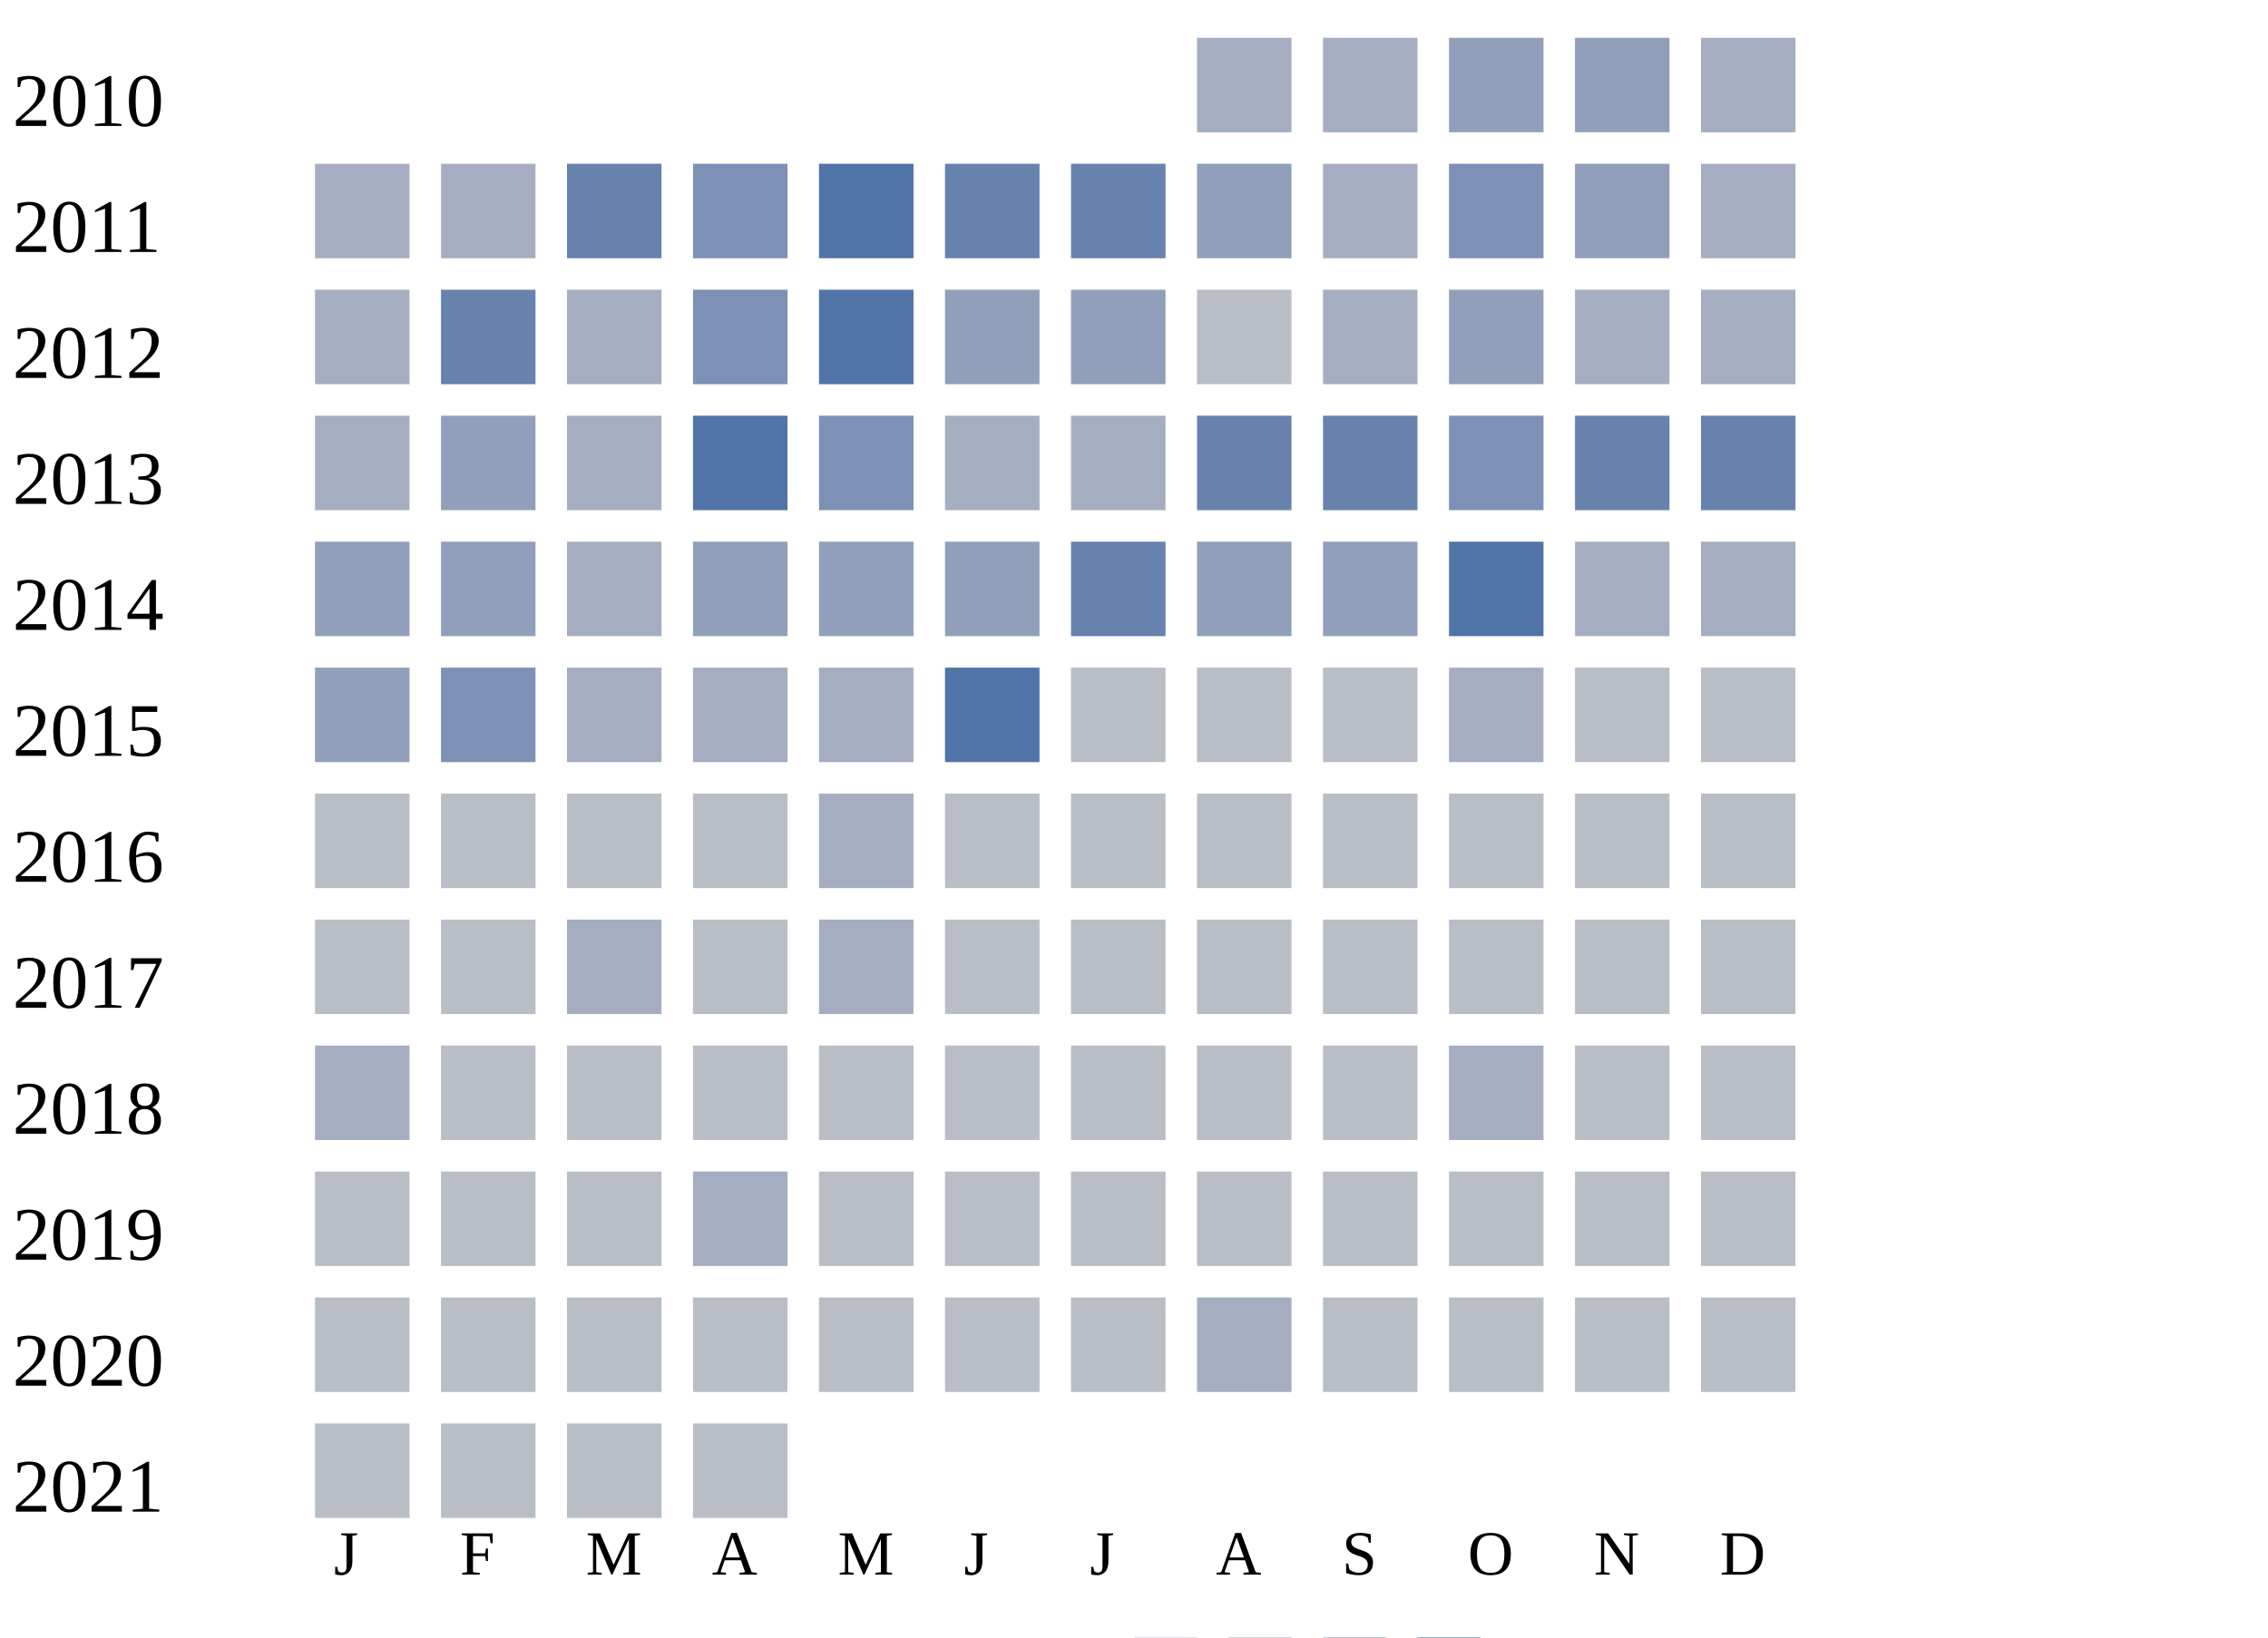
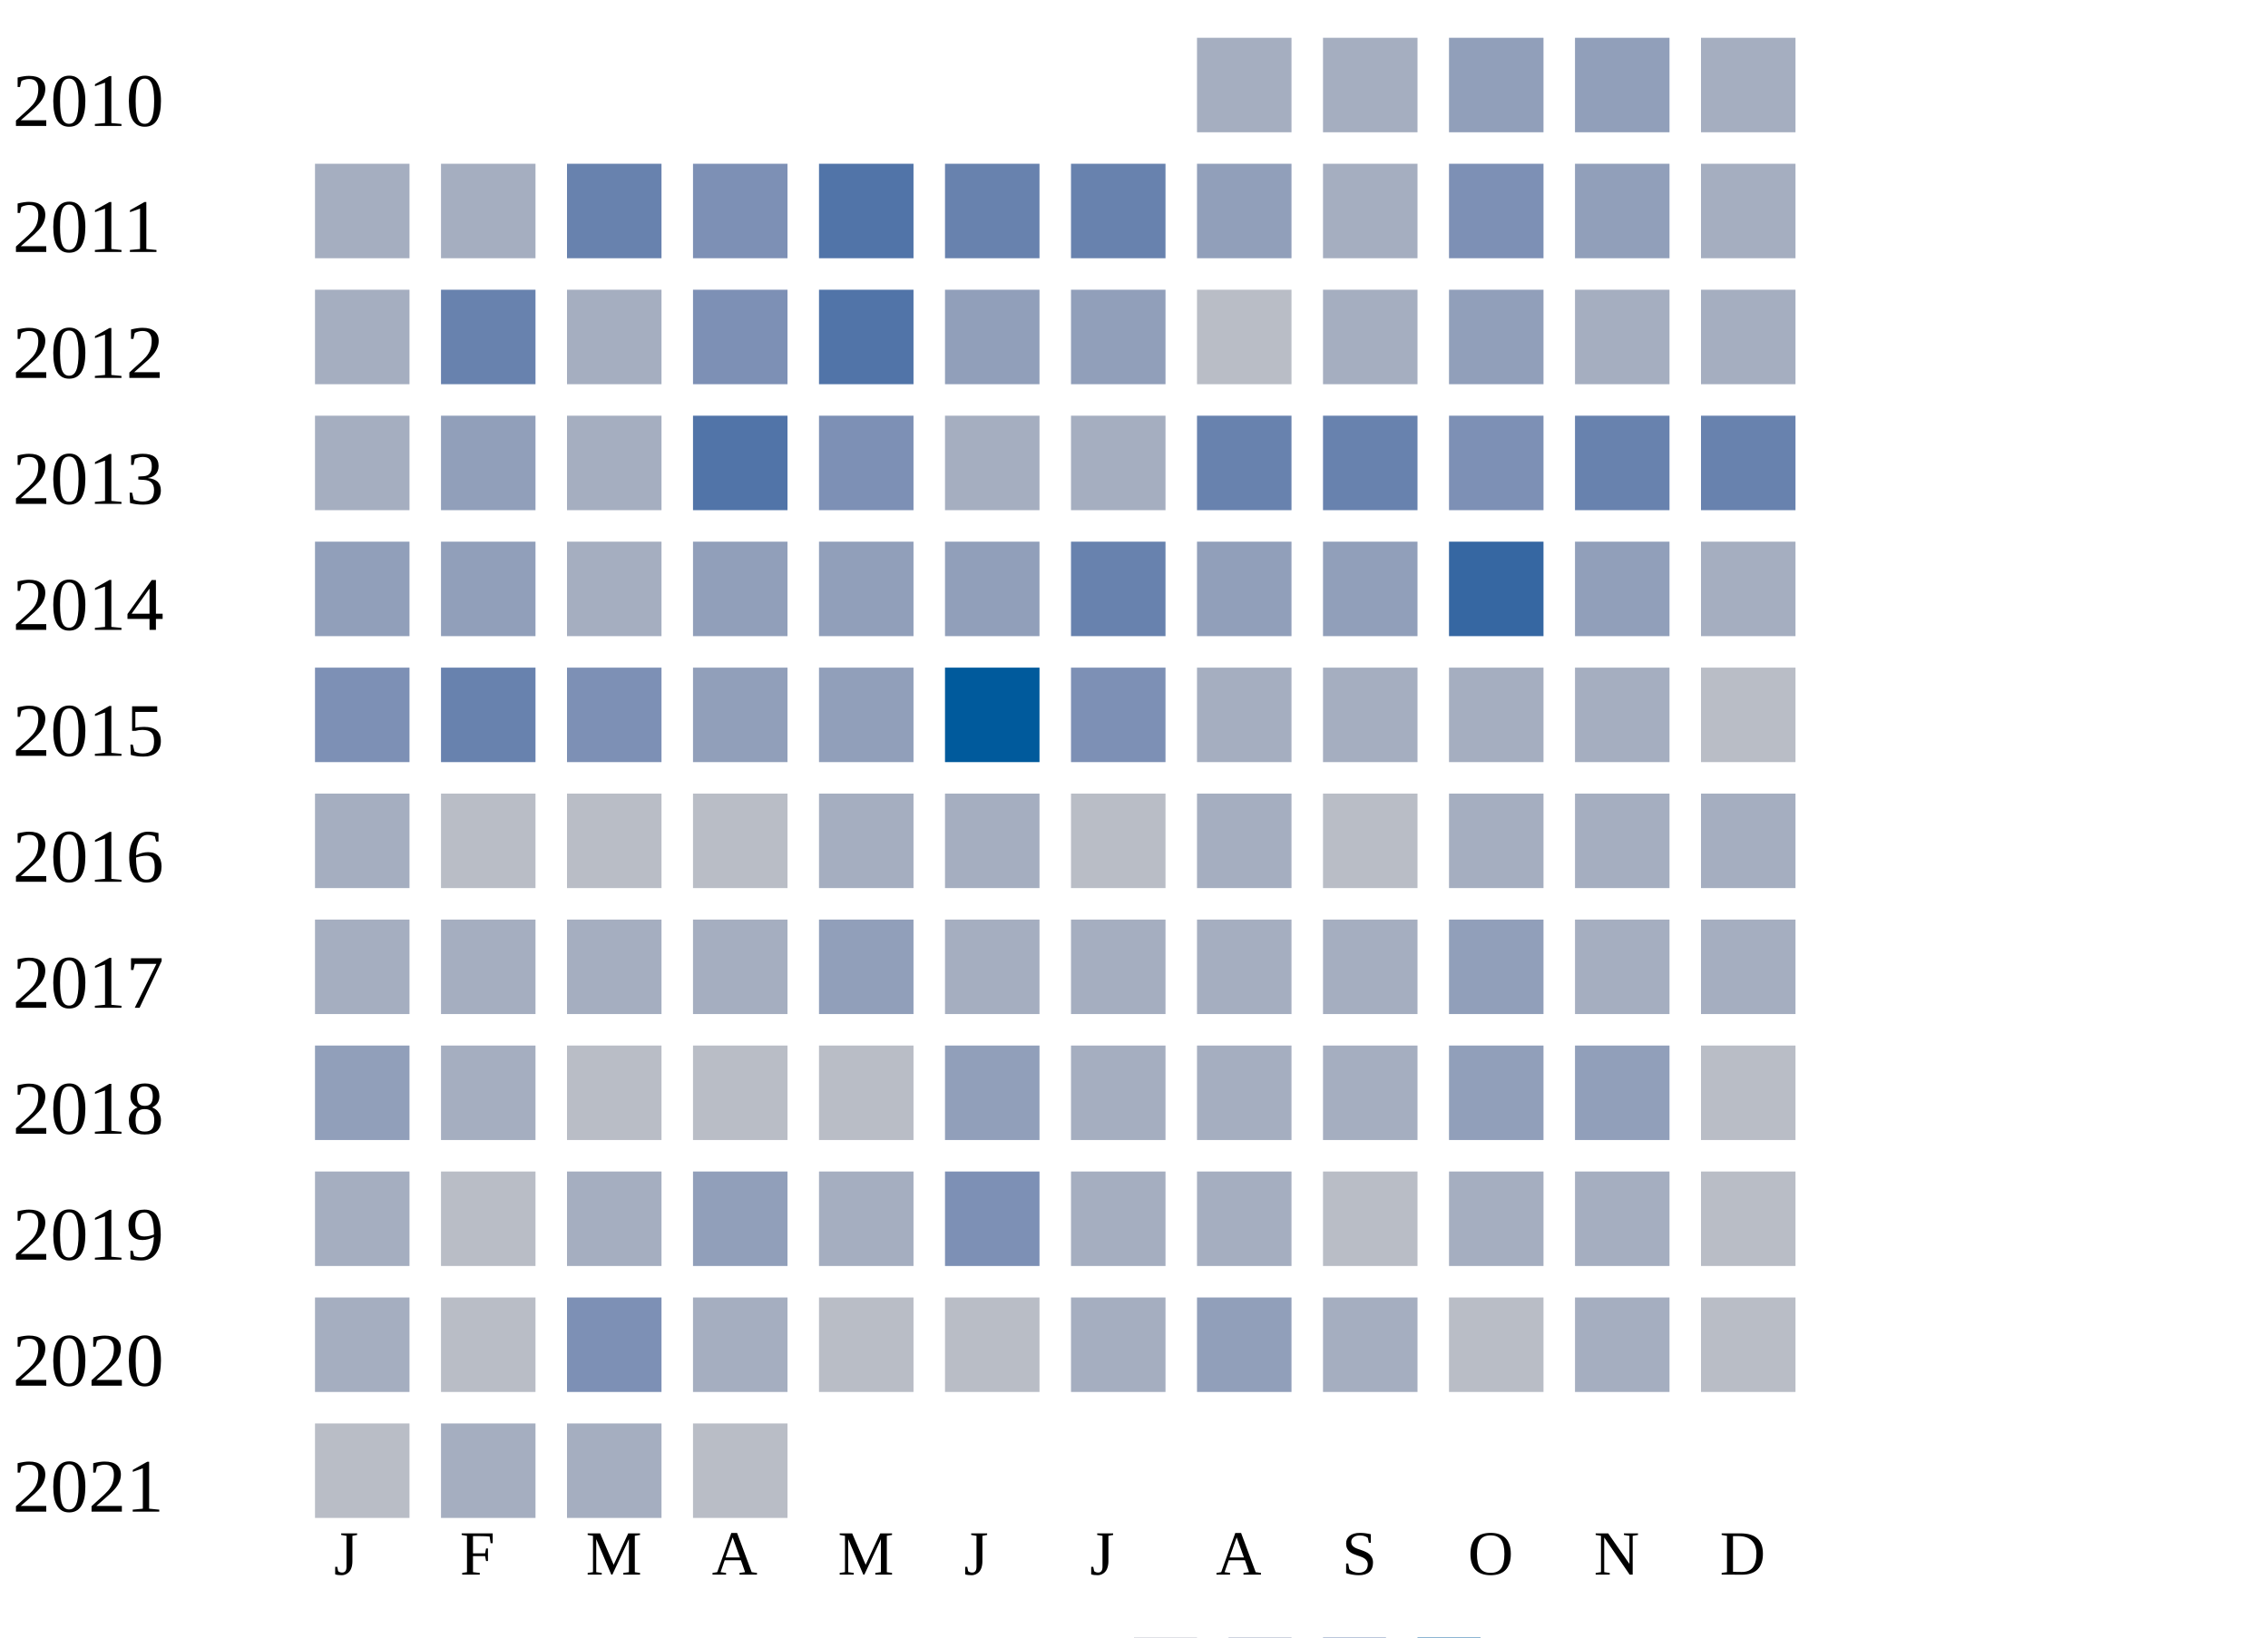
<svg xmlns="http://www.w3.org/2000/svg" width="360" height="260">
  <g transform="translate(0 0)">
    <text x="2" y="20">2010</text>
    <rect x="190" y="6" width="15" height="15" fill="#a5aec0" />
    <rect x="210" y="6" width="15" height="15" fill="#a5aec0" />
    <rect x="230" y="6" width="15" height="15" fill="#919fba" />
    <rect x="250" y="6" width="15" height="15" fill="#919fba" />
    <rect x="270" y="6" width="15" height="15" fill="#a5aec0" />
  </g>
  <g transform="translate(0 20)">
    <text x="2" y="20">2011</text>
    <rect x="50" y="6" width="15" height="15" fill="#a5aec0" />
    <rect x="70" y="6" width="15" height="15" fill="#a5aec0" />
    <rect x="90" y="6" width="15" height="15" fill="#6882ae" />
    <rect x="110" y="6" width="15" height="15" fill="#7d90b5" />
    <rect x="130" y="6" width="15" height="15" fill="#5174a8" />
    <rect x="150" y="6" width="15" height="15" fill="#6882ae" />
    <rect x="170" y="6" width="15" height="15" fill="#6882ae" />
    <rect x="190" y="6" width="15" height="15" fill="#919fba" />
    <rect x="210" y="6" width="15" height="15" fill="#a5aec0" />
    <rect x="230" y="6" width="15" height="15" fill="#7d90b5" />
    <rect x="250" y="6" width="15" height="15" fill="#919fba" />
    <rect x="270" y="6" width="15" height="15" fill="#a5aec0" />
  </g>
  <g transform="translate(0 40)">
    <text x="2" y="20">2012</text>
    <rect x="50" y="6" width="15" height="15" fill="#a5aec0" />
    <rect x="70" y="6" width="15" height="15" fill="#6882ae" />
    <rect x="90" y="6" width="15" height="15" fill="#a5aec0" />
    <rect x="110" y="6" width="15" height="15" fill="#7d90b5" />
    <rect x="130" y="6" width="15" height="15" fill="#5174a8" />
    <rect x="150" y="6" width="15" height="15" fill="#919fba" />
    <rect x="170" y="6" width="15" height="15" fill="#919fba" />
    <rect x="190" y="6" width="15" height="15" fill="#b9bdc6" />
    <rect x="210" y="6" width="15" height="15" fill="#a5aec0" />
    <rect x="230" y="6" width="15" height="15" fill="#919fba" />
    <rect x="250" y="6" width="15" height="15" fill="#a5aec0" />
    <rect x="270" y="6" width="15" height="15" fill="#a5aec0" />
  </g>
  <g transform="translate(0 60)">
    <text x="2" y="20">2013</text>
    <rect x="50" y="6" width="15" height="15" fill="#a5aec0" />
    <rect x="70" y="6" width="15" height="15" fill="#919fba" />
    <rect x="90" y="6" width="15" height="15" fill="#a5aec0" />
    <rect x="110" y="6" width="15" height="15" fill="#5174a8" />
    <rect x="130" y="6" width="15" height="15" fill="#7d90b5" />
    <rect x="150" y="6" width="15" height="15" fill="#a5aec0" />
    <rect x="170" y="6" width="15" height="15" fill="#a5aec0" />
    <rect x="190" y="6" width="15" height="15" fill="#6882ae" />
    <rect x="210" y="6" width="15" height="15" fill="#6882ae" />
    <rect x="230" y="6" width="15" height="15" fill="#7d90b5" />
    <rect x="250" y="6" width="15" height="15" fill="#6882ae" />
    <rect x="270" y="6" width="15" height="15" fill="#6882ae" />
  </g>
  <g transform="translate(0 80)">
    <text x="2" y="20">2014</text>
    <rect x="50" y="6" width="15" height="15" fill="#919fba" />
    <rect x="70" y="6" width="15" height="15" fill="#919fba" />
    <rect x="90" y="6" width="15" height="15" fill="#a5aec0" />
    <rect x="110" y="6" width="15" height="15" fill="#919fba" />
    <rect x="130" y="6" width="15" height="15" fill="#919fba" />
    <rect x="150" y="6" width="15" height="15" fill="#919fba" />
    <rect x="170" y="6" width="15" height="15" fill="#6882ae" />
    <rect x="190" y="6" width="15" height="15" fill="#919fba" />
    <rect x="210" y="6" width="15" height="15" fill="#919fba" />
-     <rect x="230" y="6" width="15" height="15" fill="#5174a8" />
-     <rect x="250" y="6" width="15" height="15" fill="#a5aec0" />
+     <rect x="230" y="6" width="15" height="15" fill="#3667a2" />
+     <rect x="250" y="6" width="15" height="15" fill="#919fba" />
    <rect x="270" y="6" width="15" height="15" fill="#a5aec0" />
  </g>
  <g transform="translate(0 100)">
    <text x="2" y="20">2015</text>
-     <rect x="50" y="6" width="15" height="15" fill="#919fba" />
-     <rect x="70" y="6" width="15" height="15" fill="#7d90b5" />
-     <rect x="90" y="6" width="15" height="15" fill="#a5aec0" />
-     <rect x="110" y="6" width="15" height="15" fill="#a5aec0" />
-     <rect x="130" y="6" width="15" height="15" fill="#a5aec0" />
-     <rect x="150" y="6" width="15" height="15" fill="#5174a8" />
-     <rect x="170" y="6" width="15" height="15" fill="#b9bdc6" />
-     <rect x="190" y="6" width="15" height="15" fill="#b9bdc6" />
-     <rect x="210" y="6" width="15" height="15" fill="#b9bdc6" />
+     <rect x="50" y="6" width="15" height="15" fill="#7d90b5" />
+     <rect x="70" y="6" width="15" height="15" fill="#6882ae" />
+     <rect x="90" y="6" width="15" height="15" fill="#7d90b5" />
+     <rect x="110" y="6" width="15" height="15" fill="#919fba" />
+     <rect x="130" y="6" width="15" height="15" fill="#919fba" />
+     <rect x="150" y="6" width="15" height="15" fill="#005a9c" />
+     <rect x="170" y="6" width="15" height="15" fill="#7d90b5" />
+     <rect x="190" y="6" width="15" height="15" fill="#a5aec0" />
+     <rect x="210" y="6" width="15" height="15" fill="#a5aec0" />
    <rect x="230" y="6" width="15" height="15" fill="#a5aec0" />
-     <rect x="250" y="6" width="15" height="15" fill="#b9bdc6" />
+     <rect x="250" y="6" width="15" height="15" fill="#a5aec0" />
    <rect x="270" y="6" width="15" height="15" fill="#b9bdc6" />
  </g>
  <g transform="translate(0 120)">
    <text x="2" y="20">2016</text>
-     <rect x="50" y="6" width="15" height="15" fill="#b9bdc6" />
+     <rect x="50" y="6" width="15" height="15" fill="#a5aec0" />
    <rect x="70" y="6" width="15" height="15" fill="#b9bdc6" />
    <rect x="90" y="6" width="15" height="15" fill="#b9bdc6" />
    <rect x="110" y="6" width="15" height="15" fill="#b9bdc6" />
    <rect x="130" y="6" width="15" height="15" fill="#a5aec0" />
-     <rect x="150" y="6" width="15" height="15" fill="#b9bdc6" />
+     <rect x="150" y="6" width="15" height="15" fill="#a5aec0" />
    <rect x="170" y="6" width="15" height="15" fill="#b9bdc6" />
-     <rect x="190" y="6" width="15" height="15" fill="#b9bdc6" />
+     <rect x="190" y="6" width="15" height="15" fill="#a5aec0" />
    <rect x="210" y="6" width="15" height="15" fill="#b9bdc6" />
-     <rect x="230" y="6" width="15" height="15" fill="#b9bdc6" />
-     <rect x="250" y="6" width="15" height="15" fill="#b9bdc6" />
-     <rect x="270" y="6" width="15" height="15" fill="#b9bdc6" />
+     <rect x="230" y="6" width="15" height="15" fill="#a5aec0" />
+     <rect x="250" y="6" width="15" height="15" fill="#a5aec0" />
+     <rect x="270" y="6" width="15" height="15" fill="#a5aec0" />
  </g>
  <g transform="translate(0 140)">
    <text x="2" y="20">2017</text>
-     <rect x="50" y="6" width="15" height="15" fill="#b9bdc6" />
-     <rect x="70" y="6" width="15" height="15" fill="#b9bdc6" />
+     <rect x="50" y="6" width="15" height="15" fill="#a5aec0" />
+     <rect x="70" y="6" width="15" height="15" fill="#a5aec0" />
    <rect x="90" y="6" width="15" height="15" fill="#a5aec0" />
-     <rect x="110" y="6" width="15" height="15" fill="#b9bdc6" />
-     <rect x="130" y="6" width="15" height="15" fill="#a5aec0" />
-     <rect x="150" y="6" width="15" height="15" fill="#b9bdc6" />
-     <rect x="170" y="6" width="15" height="15" fill="#b9bdc6" />
-     <rect x="190" y="6" width="15" height="15" fill="#b9bdc6" />
-     <rect x="210" y="6" width="15" height="15" fill="#b9bdc6" />
-     <rect x="230" y="6" width="15" height="15" fill="#b9bdc6" />
-     <rect x="250" y="6" width="15" height="15" fill="#b9bdc6" />
-     <rect x="270" y="6" width="15" height="15" fill="#b9bdc6" />
+     <rect x="110" y="6" width="15" height="15" fill="#a5aec0" />
+     <rect x="130" y="6" width="15" height="15" fill="#919fba" />
+     <rect x="150" y="6" width="15" height="15" fill="#a5aec0" />
+     <rect x="170" y="6" width="15" height="15" fill="#a5aec0" />
+     <rect x="190" y="6" width="15" height="15" fill="#a5aec0" />
+     <rect x="210" y="6" width="15" height="15" fill="#a5aec0" />
+     <rect x="230" y="6" width="15" height="15" fill="#919fba" />
+     <rect x="250" y="6" width="15" height="15" fill="#a5aec0" />
+     <rect x="270" y="6" width="15" height="15" fill="#a5aec0" />
  </g>
  <g transform="translate(0 160)">
    <text x="2" y="20">2018</text>
-     <rect x="50" y="6" width="15" height="15" fill="#a5aec0" />
-     <rect x="70" y="6" width="15" height="15" fill="#b9bdc6" />
+     <rect x="50" y="6" width="15" height="15" fill="#919fba" />
+     <rect x="70" y="6" width="15" height="15" fill="#a5aec0" />
    <rect x="90" y="6" width="15" height="15" fill="#b9bdc6" />
    <rect x="110" y="6" width="15" height="15" fill="#b9bdc6" />
    <rect x="130" y="6" width="15" height="15" fill="#b9bdc6" />
-     <rect x="150" y="6" width="15" height="15" fill="#b9bdc6" />
-     <rect x="170" y="6" width="15" height="15" fill="#b9bdc6" />
-     <rect x="190" y="6" width="15" height="15" fill="#b9bdc6" />
-     <rect x="210" y="6" width="15" height="15" fill="#b9bdc6" />
-     <rect x="230" y="6" width="15" height="15" fill="#a5aec0" />
-     <rect x="250" y="6" width="15" height="15" fill="#b9bdc6" />
+     <rect x="150" y="6" width="15" height="15" fill="#919fba" />
+     <rect x="170" y="6" width="15" height="15" fill="#a5aec0" />
+     <rect x="190" y="6" width="15" height="15" fill="#a5aec0" />
+     <rect x="210" y="6" width="15" height="15" fill="#a5aec0" />
+     <rect x="230" y="6" width="15" height="15" fill="#919fba" />
+     <rect x="250" y="6" width="15" height="15" fill="#919fba" />
    <rect x="270" y="6" width="15" height="15" fill="#b9bdc6" />
  </g>
  <g transform="translate(0 180)">
    <text x="2" y="20">2019</text>
-     <rect x="50" y="6" width="15" height="15" fill="#b9bdc6" />
+     <rect x="50" y="6" width="15" height="15" fill="#a5aec0" />
    <rect x="70" y="6" width="15" height="15" fill="#b9bdc6" />
-     <rect x="90" y="6" width="15" height="15" fill="#b9bdc6" />
-     <rect x="110" y="6" width="15" height="15" fill="#a5aec0" />
-     <rect x="130" y="6" width="15" height="15" fill="#b9bdc6" />
-     <rect x="150" y="6" width="15" height="15" fill="#b9bdc6" />
-     <rect x="170" y="6" width="15" height="15" fill="#b9bdc6" />
-     <rect x="190" y="6" width="15" height="15" fill="#b9bdc6" />
+     <rect x="90" y="6" width="15" height="15" fill="#a5aec0" />
+     <rect x="110" y="6" width="15" height="15" fill="#919fba" />
+     <rect x="130" y="6" width="15" height="15" fill="#a5aec0" />
+     <rect x="150" y="6" width="15" height="15" fill="#7d90b5" />
+     <rect x="170" y="6" width="15" height="15" fill="#a5aec0" />
+     <rect x="190" y="6" width="15" height="15" fill="#a5aec0" />
    <rect x="210" y="6" width="15" height="15" fill="#b9bdc6" />
-     <rect x="230" y="6" width="15" height="15" fill="#b9bdc6" />
-     <rect x="250" y="6" width="15" height="15" fill="#b9bdc6" />
+     <rect x="230" y="6" width="15" height="15" fill="#a5aec0" />
+     <rect x="250" y="6" width="15" height="15" fill="#a5aec0" />
    <rect x="270" y="6" width="15" height="15" fill="#b9bdc6" />
  </g>
  <g transform="translate(0 200)">
    <text x="2" y="20">2020</text>
-     <rect x="50" y="6" width="15" height="15" fill="#b9bdc6" />
+     <rect x="50" y="6" width="15" height="15" fill="#a5aec0" />
    <rect x="70" y="6" width="15" height="15" fill="#b9bdc6" />
-     <rect x="90" y="6" width="15" height="15" fill="#b9bdc6" />
-     <rect x="110" y="6" width="15" height="15" fill="#b9bdc6" />
+     <rect x="90" y="6" width="15" height="15" fill="#7d90b5" />
+     <rect x="110" y="6" width="15" height="15" fill="#a5aec0" />
    <rect x="130" y="6" width="15" height="15" fill="#b9bdc6" />
    <rect x="150" y="6" width="15" height="15" fill="#b9bdc6" />
-     <rect x="170" y="6" width="15" height="15" fill="#b9bdc6" />
-     <rect x="190" y="6" width="15" height="15" fill="#a5aec0" />
-     <rect x="210" y="6" width="15" height="15" fill="#b9bdc6" />
+     <rect x="170" y="6" width="15" height="15" fill="#a5aec0" />
+     <rect x="190" y="6" width="15" height="15" fill="#919fba" />
+     <rect x="210" y="6" width="15" height="15" fill="#a5aec0" />
    <rect x="230" y="6" width="15" height="15" fill="#b9bdc6" />
-     <rect x="250" y="6" width="15" height="15" fill="#b9bdc6" />
+     <rect x="250" y="6" width="15" height="15" fill="#a5aec0" />
    <rect x="270" y="6" width="15" height="15" fill="#b9bdc6" />
  </g>
  <g transform="translate(0 220)">
    <text x="2" y="20">2021</text>
    <rect x="50" y="6" width="15" height="15" fill="#b9bdc6" />
-     <rect x="70" y="6" width="15" height="15" fill="#b9bdc6" />
-     <rect x="90" y="6" width="15" height="15" fill="#b9bdc6" />
+     <rect x="70" y="6" width="15" height="15" fill="#a5aec0" />
+     <rect x="90" y="6" width="15" height="15" fill="#a5aec0" />
    <rect x="110" y="6" width="15" height="15" fill="#b9bdc6" />
  </g>
  <text style="font-size: 10px; text-align: center" x="53" y="250">J</text>
  <text style="font-size: 10px; text-align: center" x="73" y="250">F</text>
  <text style="font-size: 10px; text-align: center" x="93" y="250">M</text>
  <text style="font-size: 10px; text-align: center" x="113" y="250">A</text>
  <text style="font-size: 10px; text-align: center" x="133" y="250">M</text>
  <text style="font-size: 10px; text-align: center" x="153" y="250">J</text>
  <text style="font-size: 10px; text-align: center" x="173" y="250">J</text>
  <text style="font-size: 10px; text-align: center" x="193" y="250">A</text>
  <text style="font-size: 10px; text-align: center" x="213" y="250">S</text>
  <text style="font-size: 10px; text-align: center" x="233" y="250">O</text>
  <text style="font-size: 10px; text-align: center" x="253" y="250">N</text>
  <text style="font-size: 10px; text-align: center" x="273" y="250">D</text>
  <text style="font-size: 10px;" x="155" y="269">Less</text>
  <rect fill="#b9bdc6" width="10" height="10" x="180" y="260" />
  <rect fill="#919fba" width="10" height="10" x="195" y="260" />
  <rect fill="#6882ae" width="10" height="10" x="210" y="260" />
  <rect fill="#005a9c" width="10" height="10" x="225" y="260" />
  <text x="240" y="269" style="font-size: 10px;">More</text>
</svg>
